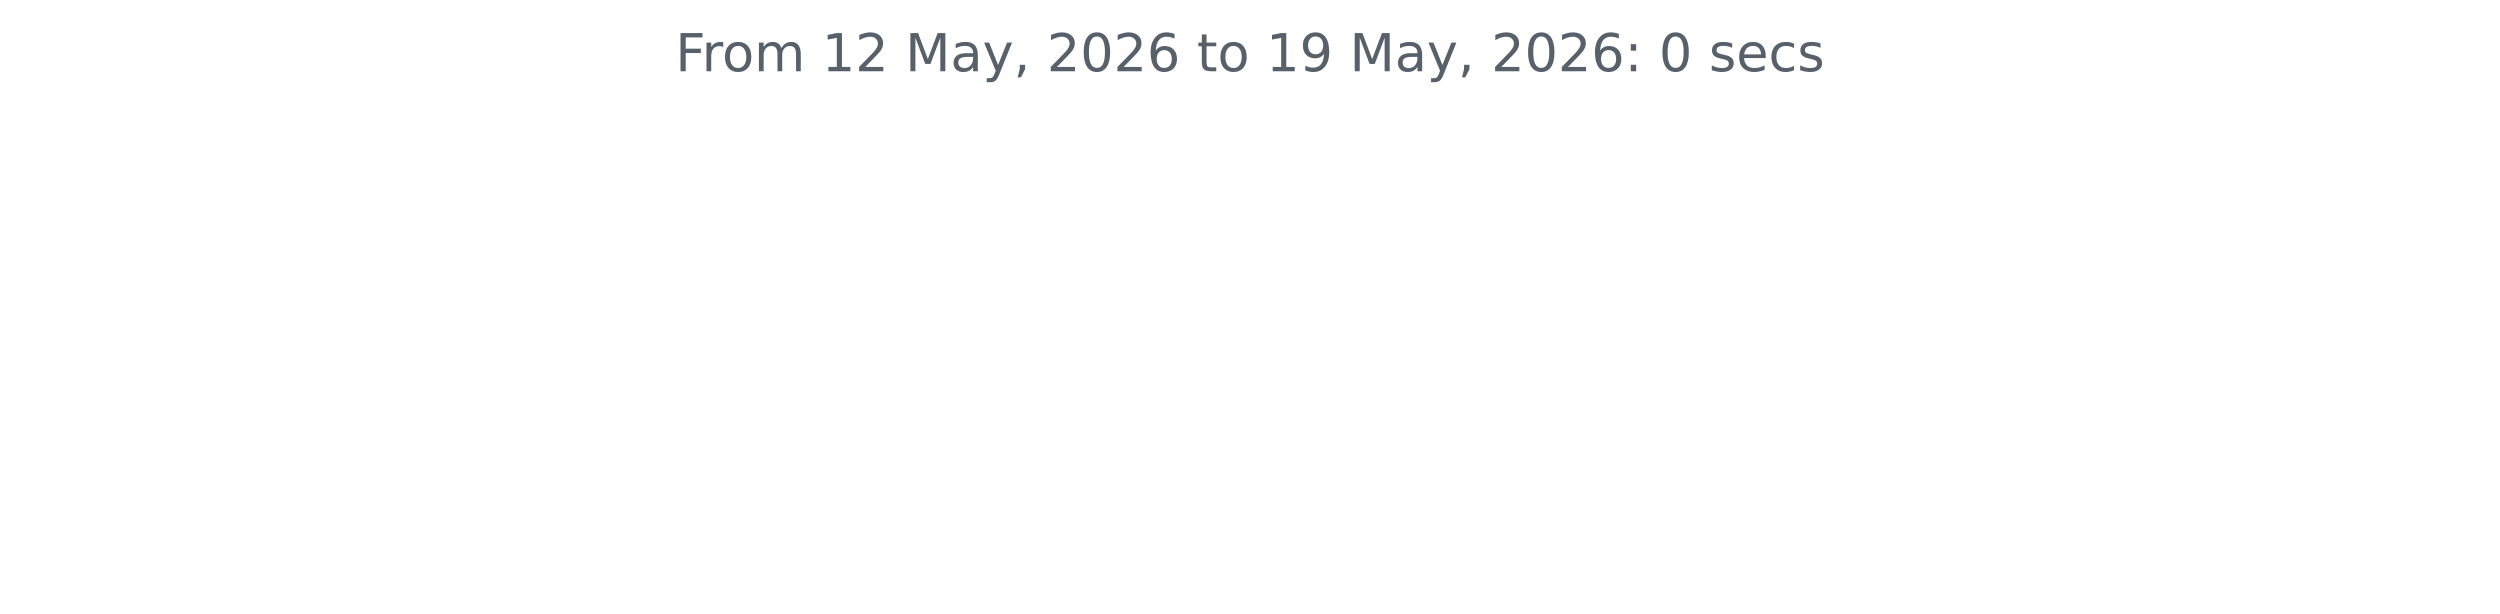
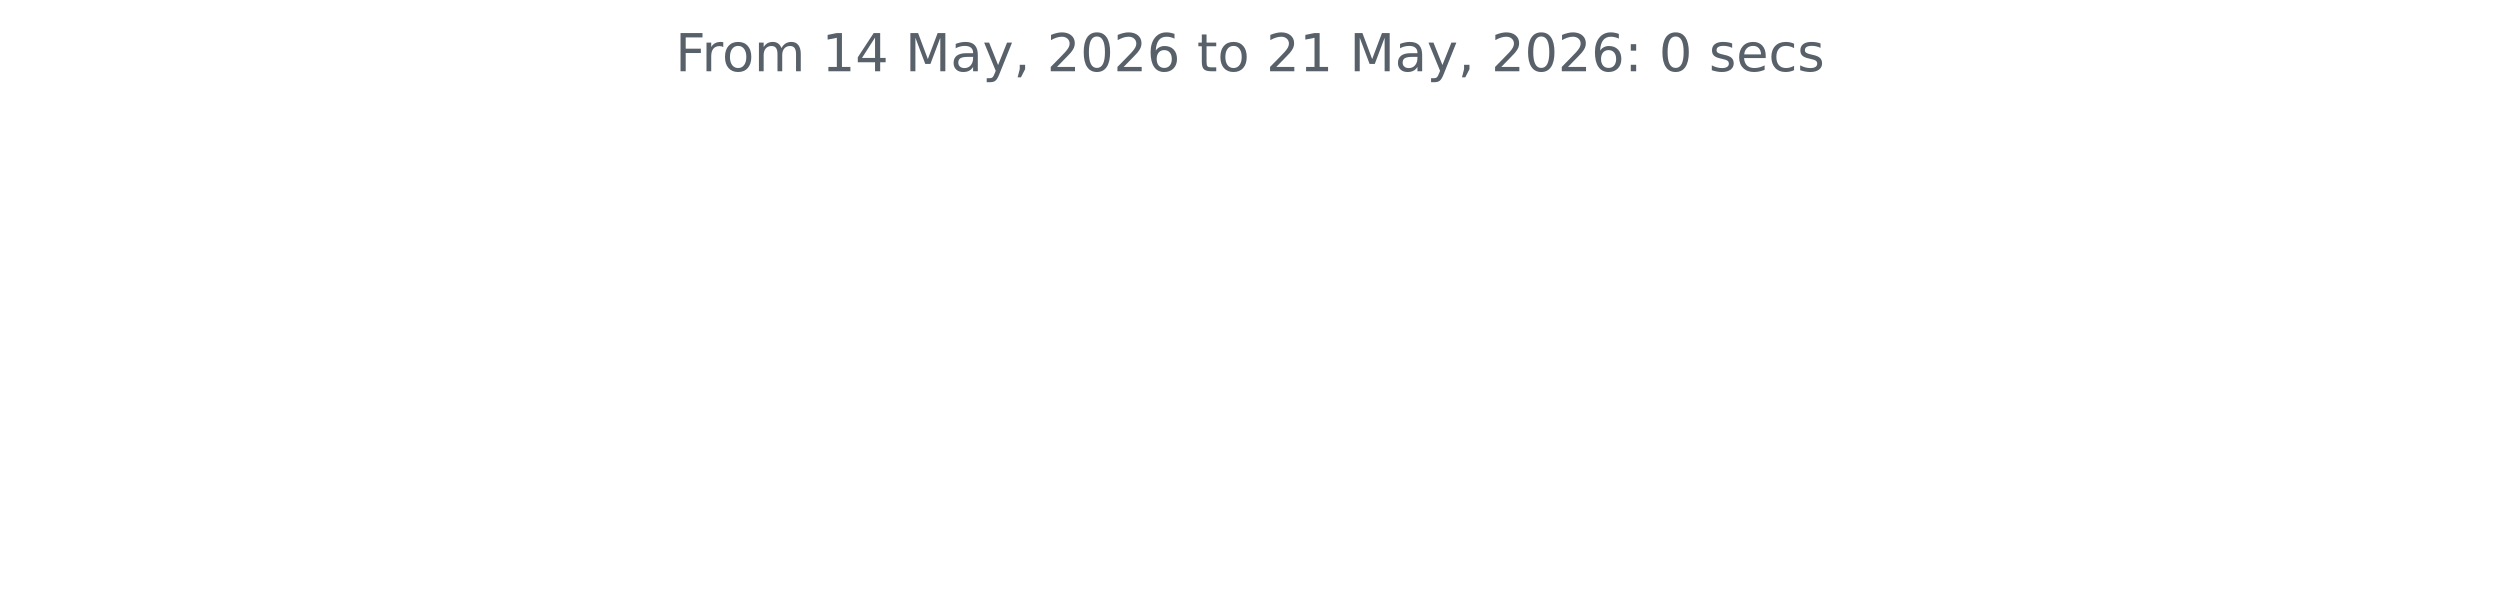
<svg xmlns="http://www.w3.org/2000/svg" xmlns:xlink="http://www.w3.org/1999/xlink" width="572.4pt" height="140.398pt" viewBox="0 0 572.4 140.398" version="1.1">
  <defs>
    <style type="text/css">*{stroke-linejoin: round; stroke-linecap: butt}</style>
  </defs>
  <g id="figure_1">
    <g id="patch_1">
      <path d="M 0 140.398  L 572.4 140.398  L 572.4 0  L 0 0  L 0 140.398  z " style="fill: none" />
    </g>
    <g id="axes_1">
      <g id="matplotlib.axis_1" />
      <g id="matplotlib.axis_2" />
      <g id="text_1">
        <g style="fill: #586069" transform="translate(154.6369 16.31812) scale(0.12 -0.12)">
          <defs>
            <path id="DejaVuSans-46" d="M 628 4666  L 3309 4666  L 3309 4134  L 1259 4134  L 1259 2759  L 3109 2759  L 3109 2228  L 1259 2228  L 1259 0  L 628 0  L 628 4666  z " transform="scale(0.015625)" />
            <path id="DejaVuSans-72" d="M 2631 2963  Q 2534 3019 2420 3045  Q 2306 3072 2169 3072  Q 1681 3072 1420 2755  Q 1159 2438 1159 1844  L 1159 0  L 581 0  L 581 3500  L 1159 3500  L 1159 2956  Q 1341 3275 1631 3429  Q 1922 3584 2338 3584  Q 2397 3584 2469 3576  Q 2541 3569 2628 3553  L 2631 2963  z " transform="scale(0.015625)" />
            <path id="DejaVuSans-6f" d="M 1959 3097  Q 1497 3097 1228 2736  Q 959 2375 959 1747  Q 959 1119 1226 758  Q 1494 397 1959 397  Q 2419 397 2687 759  Q 2956 1122 2956 1747  Q 2956 2369 2687 2733  Q 2419 3097 1959 3097  z M 1959 3584  Q 2709 3584 3137 3096  Q 3566 2609 3566 1747  Q 3566 888 3137 398  Q 2709 -91 1959 -91  Q 1206 -91 779 398  Q 353 888 353 1747  Q 353 2609 779 3096  Q 1206 3584 1959 3584  z " transform="scale(0.015625)" />
            <path id="DejaVuSans-6d" d="M 3328 2828  Q 3544 3216 3844 3400  Q 4144 3584 4550 3584  Q 5097 3584 5394 3201  Q 5691 2819 5691 2113  L 5691 0  L 5113 0  L 5113 2094  Q 5113 2597 4934 2840  Q 4756 3084 4391 3084  Q 3944 3084 3684 2787  Q 3425 2491 3425 1978  L 3425 0  L 2847 0  L 2847 2094  Q 2847 2600 2669 2842  Q 2491 3084 2119 3084  Q 1678 3084 1418 2786  Q 1159 2488 1159 1978  L 1159 0  L 581 0  L 581 3500  L 1159 3500  L 1159 2956  Q 1356 3278 1631 3431  Q 1906 3584 2284 3584  Q 2666 3584 2933 3390  Q 3200 3197 3328 2828  z " transform="scale(0.015625)" />
            <path id="DejaVuSans-20" transform="scale(0.015625)" />
            <path id="DejaVuSans-31" d="M 794 531  L 1825 531  L 1825 4091  L 703 3866  L 703 4441  L 1819 4666  L 2450 4666  L 2450 531  L 3481 531  L 3481 0  L 794 0  L 794 531  z " transform="scale(0.015625)" />
-             <path id="DejaVuSans-32" d="M 1228 531  L 3431 531  L 3431 0  L 469 0  L 469 531  Q 828 903 1448 1529  Q 2069 2156 2228 2338  Q 2531 2678 2651 2914  Q 2772 3150 2772 3378  Q 2772 3750 2511 3984  Q 2250 4219 1831 4219  Q 1534 4219 1204 4116  Q 875 4013 500 3803  L 500 4441  Q 881 4594 1212 4672  Q 1544 4750 1819 4750  Q 2544 4750 2975 4387  Q 3406 4025 3406 3419  Q 3406 3131 3298 2873  Q 3191 2616 2906 2266  Q 2828 2175 2409 1742  Q 1991 1309 1228 531  z " transform="scale(0.015625)" />
+             <path id="DejaVuSans-34" d="M 2419 4116  L 825 1625  L 2419 1625  L 2419 4116  z M 2253 4666  L 3047 4666  L 3047 1625  L 3713 1625  L 3713 1100  L 3047 1100  L 3047 0  L 2419 0  L 2419 1100  L 313 1100  L 313 1709  L 2253 4666  z " transform="scale(0.015625)" />
            <path id="DejaVuSans-4d" d="M 628 4666  L 1569 4666  L 2759 1491  L 3956 4666  L 4897 4666  L 4897 0  L 4281 0  L 4281 4097  L 3078 897  L 2444 897  L 1241 4097  L 1241 0  L 628 0  L 628 4666  z " transform="scale(0.015625)" />
            <path id="DejaVuSans-61" d="M 2194 1759  Q 1497 1759 1228 1600  Q 959 1441 959 1056  Q 959 750 1161 570  Q 1363 391 1709 391  Q 2188 391 2477 730  Q 2766 1069 2766 1631  L 2766 1759  L 2194 1759  z M 3341 1997  L 3341 0  L 2766 0  L 2766 531  Q 2569 213 2275 61  Q 1981 -91 1556 -91  Q 1019 -91 701 211  Q 384 513 384 1019  Q 384 1609 779 1909  Q 1175 2209 1959 2209  L 2766 2209  L 2766 2266  Q 2766 2663 2505 2880  Q 2244 3097 1772 3097  Q 1472 3097 1187 3025  Q 903 2953 641 2809  L 641 3341  Q 956 3463 1253 3523  Q 1550 3584 1831 3584  Q 2591 3584 2966 3190  Q 3341 2797 3341 1997  z " transform="scale(0.015625)" />
            <path id="DejaVuSans-79" d="M 2059 -325  Q 1816 -950 1584 -1140  Q 1353 -1331 966 -1331  L 506 -1331  L 506 -850  L 844 -850  Q 1081 -850 1212 -737  Q 1344 -625 1503 -206  L 1606 56  L 191 3500  L 800 3500  L 1894 763  L 2988 3500  L 3597 3500  L 2059 -325  z " transform="scale(0.015625)" />
            <path id="DejaVuSans-2c" d="M 750 794  L 1409 794  L 1409 256  L 897 -744  L 494 -744  L 750 256  L 750 794  z " transform="scale(0.015625)" />
+             <path id="DejaVuSans-32" d="M 1228 531  L 3431 531  L 3431 0  L 469 0  L 469 531  Q 828 903 1448 1529  Q 2069 2156 2228 2338  Q 2531 2678 2651 2914  Q 2772 3150 2772 3378  Q 2772 3750 2511 3984  Q 2250 4219 1831 4219  Q 1534 4219 1204 4116  Q 875 4013 500 3803  L 500 4441  Q 881 4594 1212 4672  Q 1544 4750 1819 4750  Q 2544 4750 2975 4387  Q 3406 4025 3406 3419  Q 3406 3131 3298 2873  Q 3191 2616 2906 2266  Q 2828 2175 2409 1742  Q 1991 1309 1228 531  z " transform="scale(0.015625)" />
            <path id="DejaVuSans-30" d="M 2034 4250  Q 1547 4250 1301 3770  Q 1056 3291 1056 2328  Q 1056 1369 1301 889  Q 1547 409 2034 409  Q 2525 409 2770 889  Q 3016 1369 3016 2328  Q 3016 3291 2770 3770  Q 2525 4250 2034 4250  z M 2034 4750  Q 2819 4750 3233 4129  Q 3647 3509 3647 2328  Q 3647 1150 3233 529  Q 2819 -91 2034 -91  Q 1250 -91 836 529  Q 422 1150 422 2328  Q 422 3509 836 4129  Q 1250 4750 2034 4750  z " transform="scale(0.015625)" />
            <path id="DejaVuSans-36" d="M 2113 2584  Q 1688 2584 1439 2293  Q 1191 2003 1191 1497  Q 1191 994 1439 701  Q 1688 409 2113 409  Q 2538 409 2786 701  Q 3034 994 3034 1497  Q 3034 2003 2786 2293  Q 2538 2584 2113 2584  z M 3366 4563  L 3366 3988  Q 3128 4100 2886 4159  Q 2644 4219 2406 4219  Q 1781 4219 1451 3797  Q 1122 3375 1075 2522  Q 1259 2794 1537 2939  Q 1816 3084 2150 3084  Q 2853 3084 3261 2657  Q 3669 2231 3669 1497  Q 3669 778 3244 343  Q 2819 -91 2113 -91  Q 1303 -91 875 529  Q 447 1150 447 2328  Q 447 3434 972 4092  Q 1497 4750 2381 4750  Q 2619 4750 2861 4703  Q 3103 4656 3366 4563  z " transform="scale(0.015625)" />
            <path id="DejaVuSans-74" d="M 1172 4494  L 1172 3500  L 2356 3500  L 2356 3053  L 1172 3053  L 1172 1153  Q 1172 725 1289 603  Q 1406 481 1766 481  L 2356 481  L 2356 0  L 1766 0  Q 1100 0 847 248  Q 594 497 594 1153  L 594 3053  L 172 3053  L 172 3500  L 594 3500  L 594 4494  L 1172 4494  z " transform="scale(0.015625)" />
-             <path id="DejaVuSans-39" d="M 703 97  L 703 672  Q 941 559 1184 500  Q 1428 441 1663 441  Q 2288 441 2617 861  Q 2947 1281 2994 2138  Q 2813 1869 2534 1725  Q 2256 1581 1919 1581  Q 1219 1581 811 2004  Q 403 2428 403 3163  Q 403 3881 828 4315  Q 1253 4750 1959 4750  Q 2769 4750 3195 4129  Q 3622 3509 3622 2328  Q 3622 1225 3098 567  Q 2575 -91 1691 -91  Q 1453 -91 1209 -44  Q 966 3 703 97  z M 1959 2075  Q 2384 2075 2632 2365  Q 2881 2656 2881 3163  Q 2881 3666 2632 3958  Q 2384 4250 1959 4250  Q 1534 4250 1286 3958  Q 1038 3666 1038 3163  Q 1038 2656 1286 2365  Q 1534 2075 1959 2075  z " transform="scale(0.015625)" />
            <path id="DejaVuSans-3a" d="M 750 794  L 1409 794  L 1409 0  L 750 0  L 750 794  z M 750 3309  L 1409 3309  L 1409 2516  L 750 2516  L 750 3309  z " transform="scale(0.015625)" />
            <path id="DejaVuSans-73" d="M 2834 3397  L 2834 2853  Q 2591 2978 2328 3040  Q 2066 3103 1784 3103  Q 1356 3103 1142 2972  Q 928 2841 928 2578  Q 928 2378 1081 2264  Q 1234 2150 1697 2047  L 1894 2003  Q 2506 1872 2764 1633  Q 3022 1394 3022 966  Q 3022 478 2636 193  Q 2250 -91 1575 -91  Q 1294 -91 989 -36  Q 684 19 347 128  L 347 722  Q 666 556 975 473  Q 1284 391 1588 391  Q 1994 391 2212 530  Q 2431 669 2431 922  Q 2431 1156 2273 1281  Q 2116 1406 1581 1522  L 1381 1569  Q 847 1681 609 1914  Q 372 2147 372 2553  Q 372 3047 722 3315  Q 1072 3584 1716 3584  Q 2034 3584 2315 3537  Q 2597 3491 2834 3397  z " transform="scale(0.015625)" />
            <path id="DejaVuSans-65" d="M 3597 1894  L 3597 1613  L 953 1613  Q 991 1019 1311 708  Q 1631 397 2203 397  Q 2534 397 2845 478  Q 3156 559 3463 722  L 3463 178  Q 3153 47 2828 -22  Q 2503 -91 2169 -91  Q 1331 -91 842 396  Q 353 884 353 1716  Q 353 2575 817 3079  Q 1281 3584 2069 3584  Q 2775 3584 3186 3129  Q 3597 2675 3597 1894  z M 3022 2063  Q 3016 2534 2758 2815  Q 2500 3097 2075 3097  Q 1594 3097 1305 2825  Q 1016 2553 972 2059  L 3022 2063  z " transform="scale(0.015625)" />
            <path id="DejaVuSans-63" d="M 3122 3366  L 3122 2828  Q 2878 2963 2633 3030  Q 2388 3097 2138 3097  Q 1578 3097 1268 2742  Q 959 2388 959 1747  Q 959 1106 1268 751  Q 1578 397 2138 397  Q 2388 397 2633 464  Q 2878 531 3122 666  L 3122 134  Q 2881 22 2623 -34  Q 2366 -91 2075 -91  Q 1284 -91 818 406  Q 353 903 353 1747  Q 353 2603 823 3093  Q 1294 3584 2113 3584  Q 2378 3584 2631 3529  Q 2884 3475 3122 3366  z " transform="scale(0.015625)" />
          </defs>
          <use xlink:href="#DejaVuSans-46" />
          <use xlink:href="#DejaVuSans-72" x="50.27" />
          <use xlink:href="#DejaVuSans-6f" x="89.133" />
          <use xlink:href="#DejaVuSans-6d" x="150.314" />
          <use xlink:href="#DejaVuSans-20" x="247.727" />
          <use xlink:href="#DejaVuSans-31" x="279.514" />
-           <use xlink:href="#DejaVuSans-32" x="343.137" />
+           <use xlink:href="#DejaVuSans-34" x="343.137" />
          <use xlink:href="#DejaVuSans-20" x="406.76" />
          <use xlink:href="#DejaVuSans-4d" x="438.547" />
          <use xlink:href="#DejaVuSans-61" x="524.826" />
          <use xlink:href="#DejaVuSans-79" x="586.105" />
          <use xlink:href="#DejaVuSans-2c" x="645.285" />
          <use xlink:href="#DejaVuSans-20" x="677.072" />
          <use xlink:href="#DejaVuSans-32" x="708.859" />
          <use xlink:href="#DejaVuSans-30" x="772.482" />
          <use xlink:href="#DejaVuSans-32" x="836.105" />
          <use xlink:href="#DejaVuSans-36" x="899.729" />
          <use xlink:href="#DejaVuSans-20" x="963.352" />
          <use xlink:href="#DejaVuSans-74" x="995.139" />
          <use xlink:href="#DejaVuSans-6f" x="1034.348" />
          <use xlink:href="#DejaVuSans-20" x="1095.529" />
-           <use xlink:href="#DejaVuSans-31" x="1127.316" />
-           <use xlink:href="#DejaVuSans-39" x="1190.939" />
+           <use xlink:href="#DejaVuSans-32" x="1127.316" />
+           <use xlink:href="#DejaVuSans-31" x="1190.939" />
          <use xlink:href="#DejaVuSans-20" x="1254.562" />
          <use xlink:href="#DejaVuSans-4d" x="1286.35" />
          <use xlink:href="#DejaVuSans-61" x="1372.629" />
          <use xlink:href="#DejaVuSans-79" x="1433.908" />
          <use xlink:href="#DejaVuSans-2c" x="1493.088" />
          <use xlink:href="#DejaVuSans-20" x="1524.875" />
          <use xlink:href="#DejaVuSans-32" x="1556.662" />
          <use xlink:href="#DejaVuSans-30" x="1620.285" />
          <use xlink:href="#DejaVuSans-32" x="1683.908" />
          <use xlink:href="#DejaVuSans-36" x="1747.531" />
          <use xlink:href="#DejaVuSans-3a" x="1811.154" />
          <use xlink:href="#DejaVuSans-20" x="1844.846" />
          <use xlink:href="#DejaVuSans-30" x="1876.633" />
          <use xlink:href="#DejaVuSans-20" x="1940.256" />
          <use xlink:href="#DejaVuSans-73" x="1972.043" />
          <use xlink:href="#DejaVuSans-65" x="2024.143" />
          <use xlink:href="#DejaVuSans-63" x="2085.666" />
          <use xlink:href="#DejaVuSans-73" x="2140.646" />
        </g>
      </g>
    </g>
  </g>
</svg>
